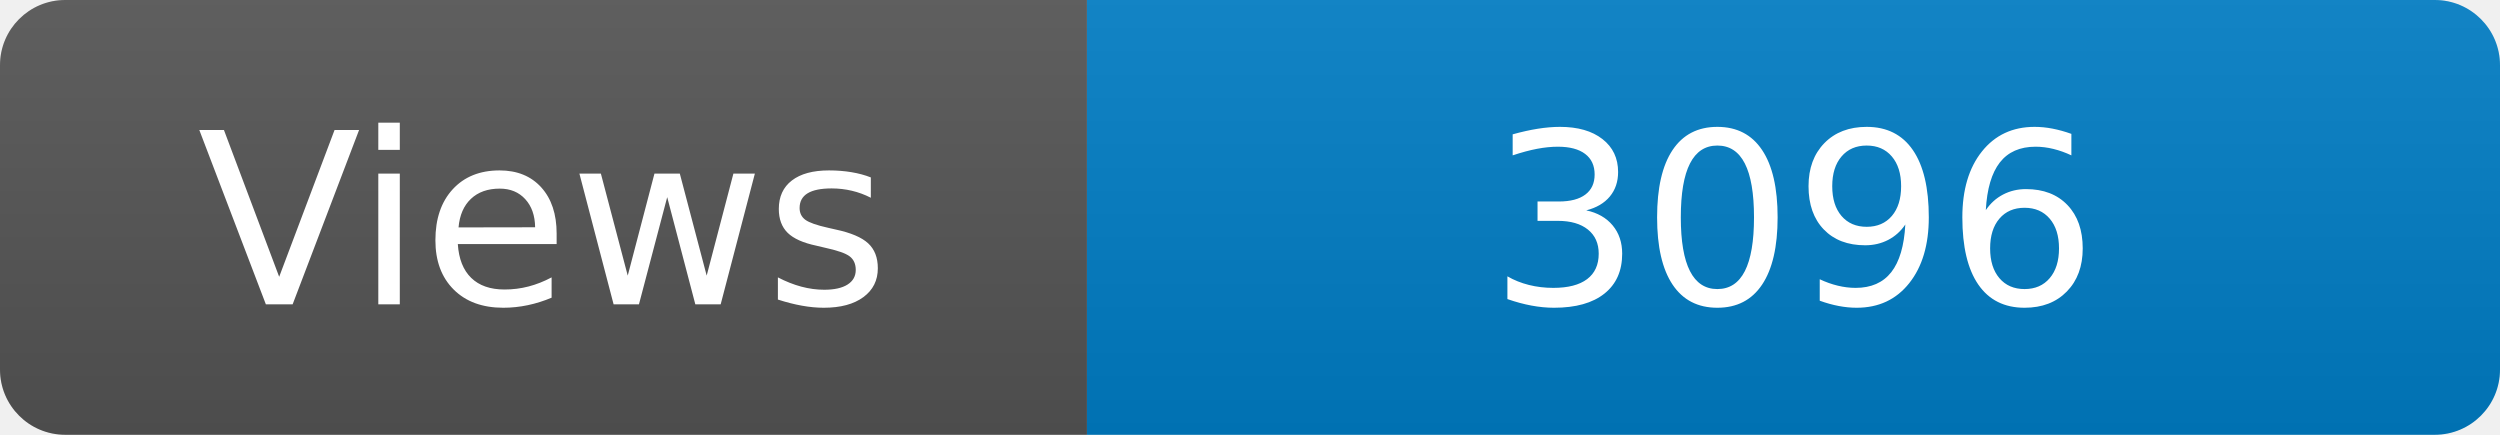
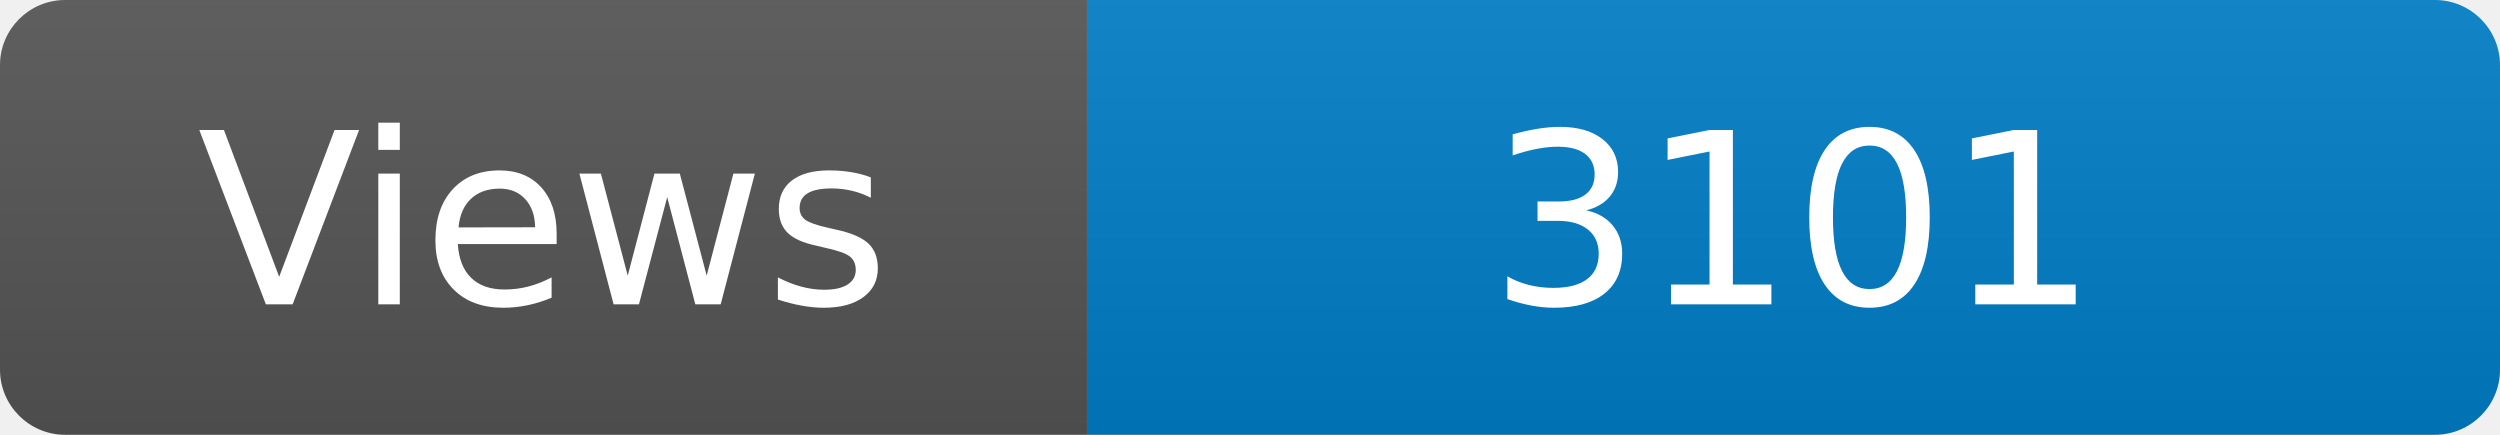
<svg xmlns="http://www.w3.org/2000/svg" width="115" height="20" role="img" aria-label="Maintained?: yes">
  <linearGradient id="s" x2="0" y2="100%">
    <stop offset="0" stop-color="#bbb" stop-opacity=".1" />
    <stop offset="1" stop-opacity=".1" />
  </linearGradient>
  <clipPath id="r">
    <rect width="115" height="20" rx="3" fill="#fff" />
  </clipPath>
  <g clip-path="url(#r)">
    <rect width="50" height="20" fill="#555" />
    <rect x="50" width="160" height="20" fill="#007ec6" />
    <rect width="115" height="20" fill="url(#s)" />
  </g>
  <g fill="#fff" text-anchor="middle" font-family="Verdana,Geneva,DejaVu Sans,sans-serif" font-size="110">
    <text x="250" y="140" transform="scale(.1)" fill="#fff">Views</text>
-     <text x="825" y="140" transform="scale(.1)" fill="#fff">3096</text>
+     <text x="825" y="140" transform="scale(.1)" fill="#fff">3101</text>
  </g>
</svg>
